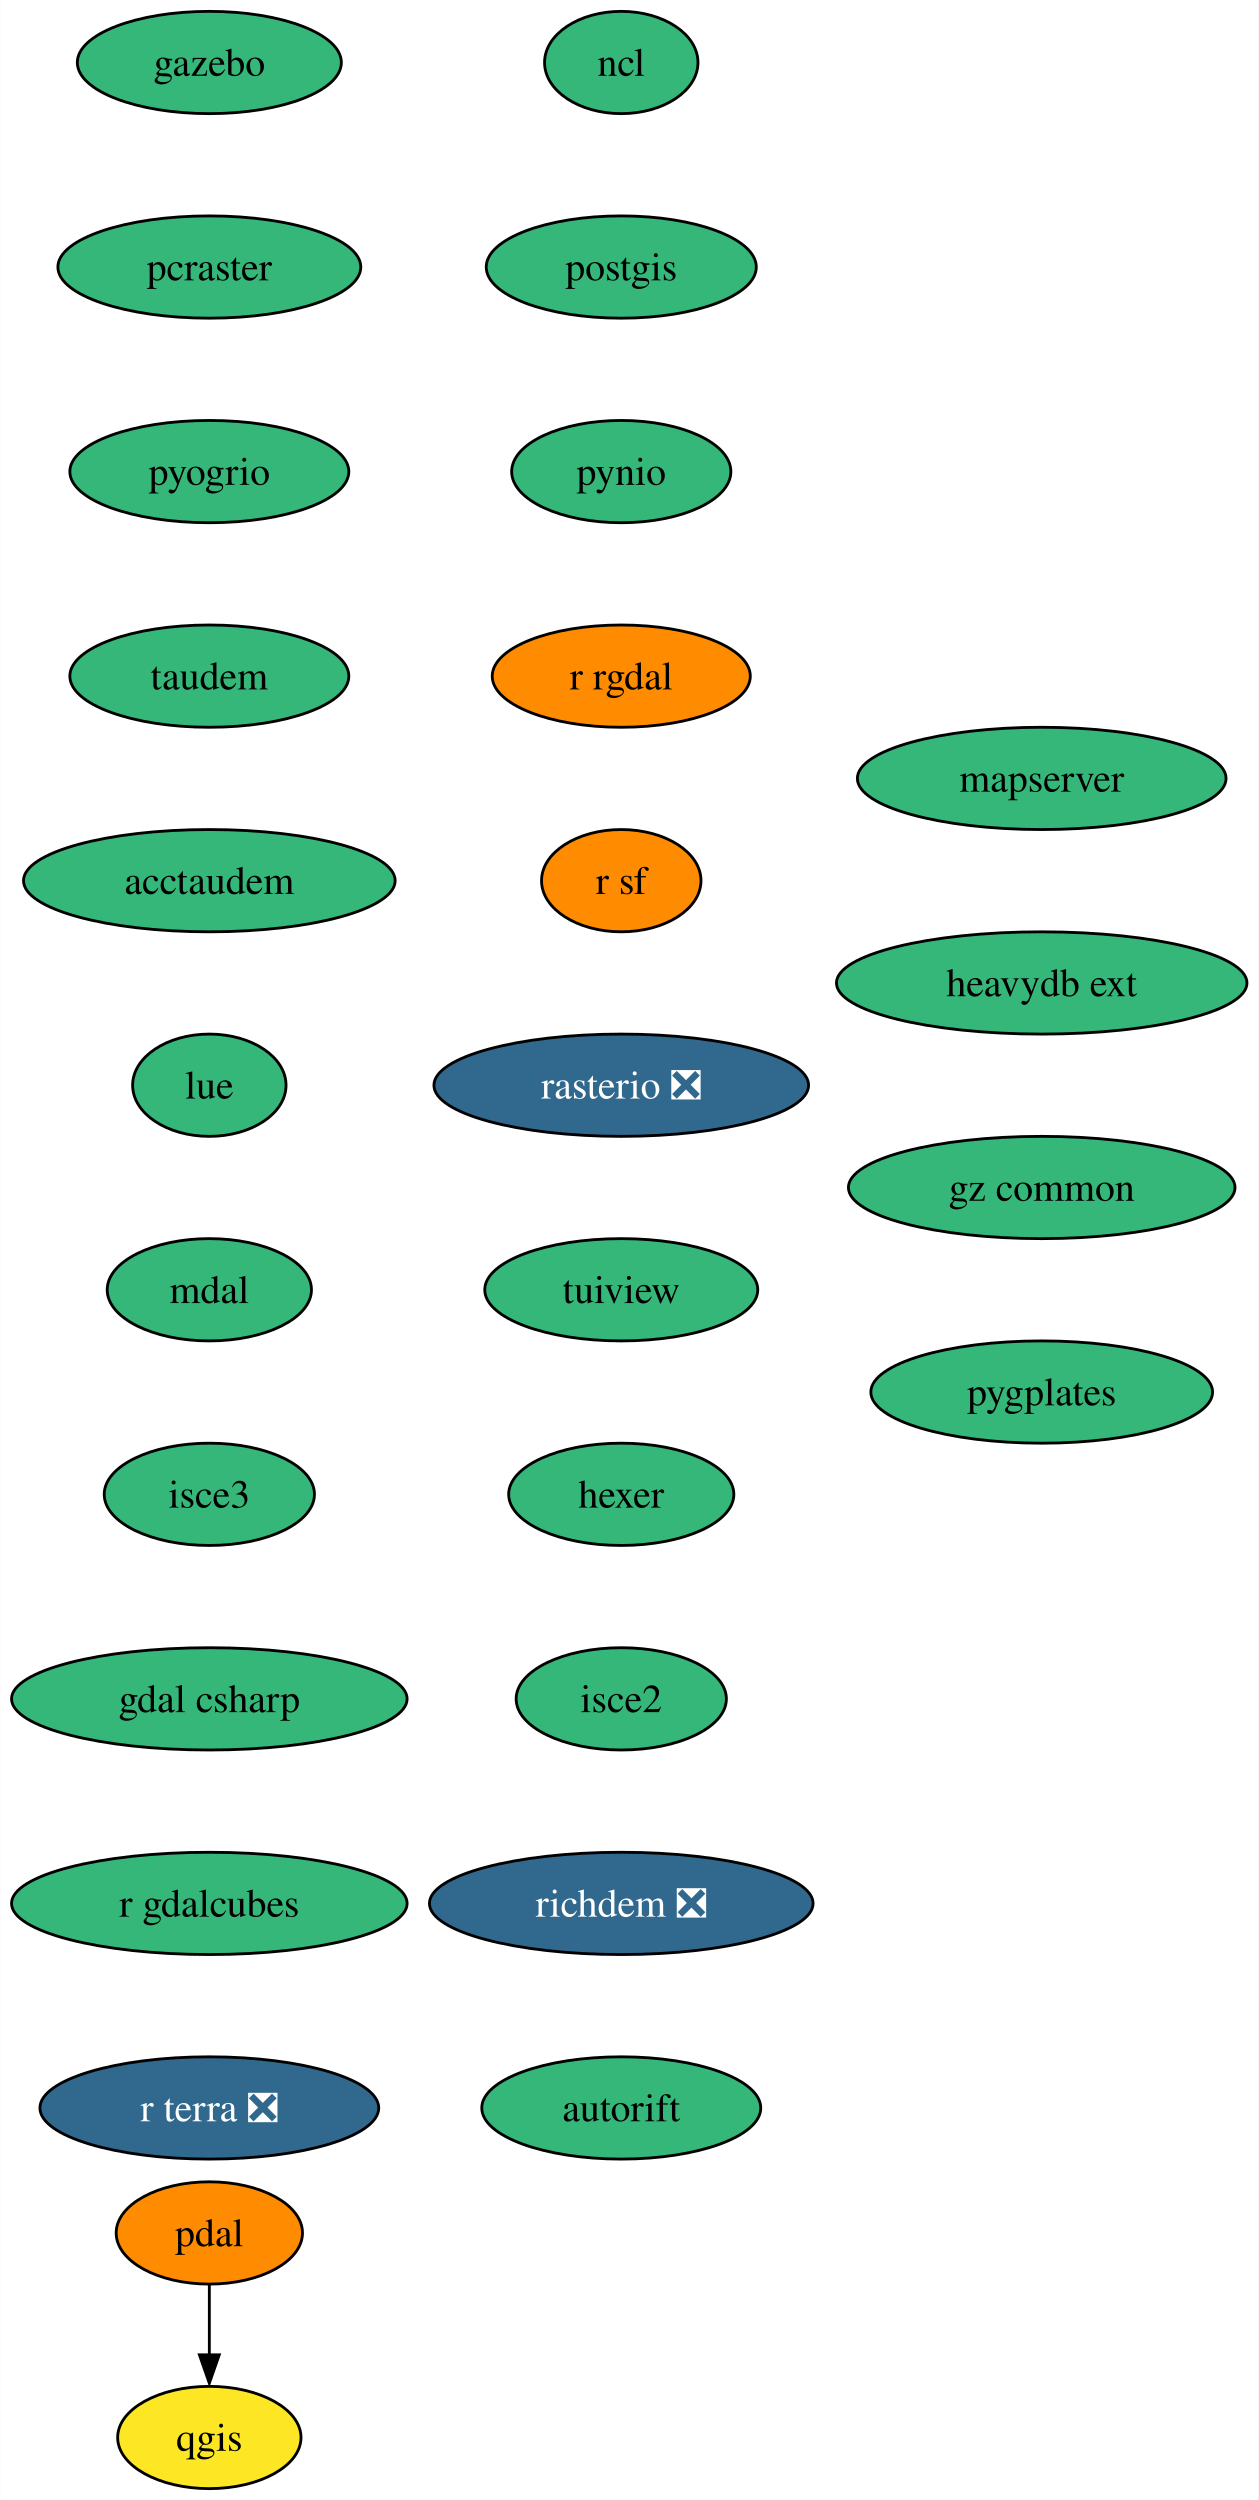
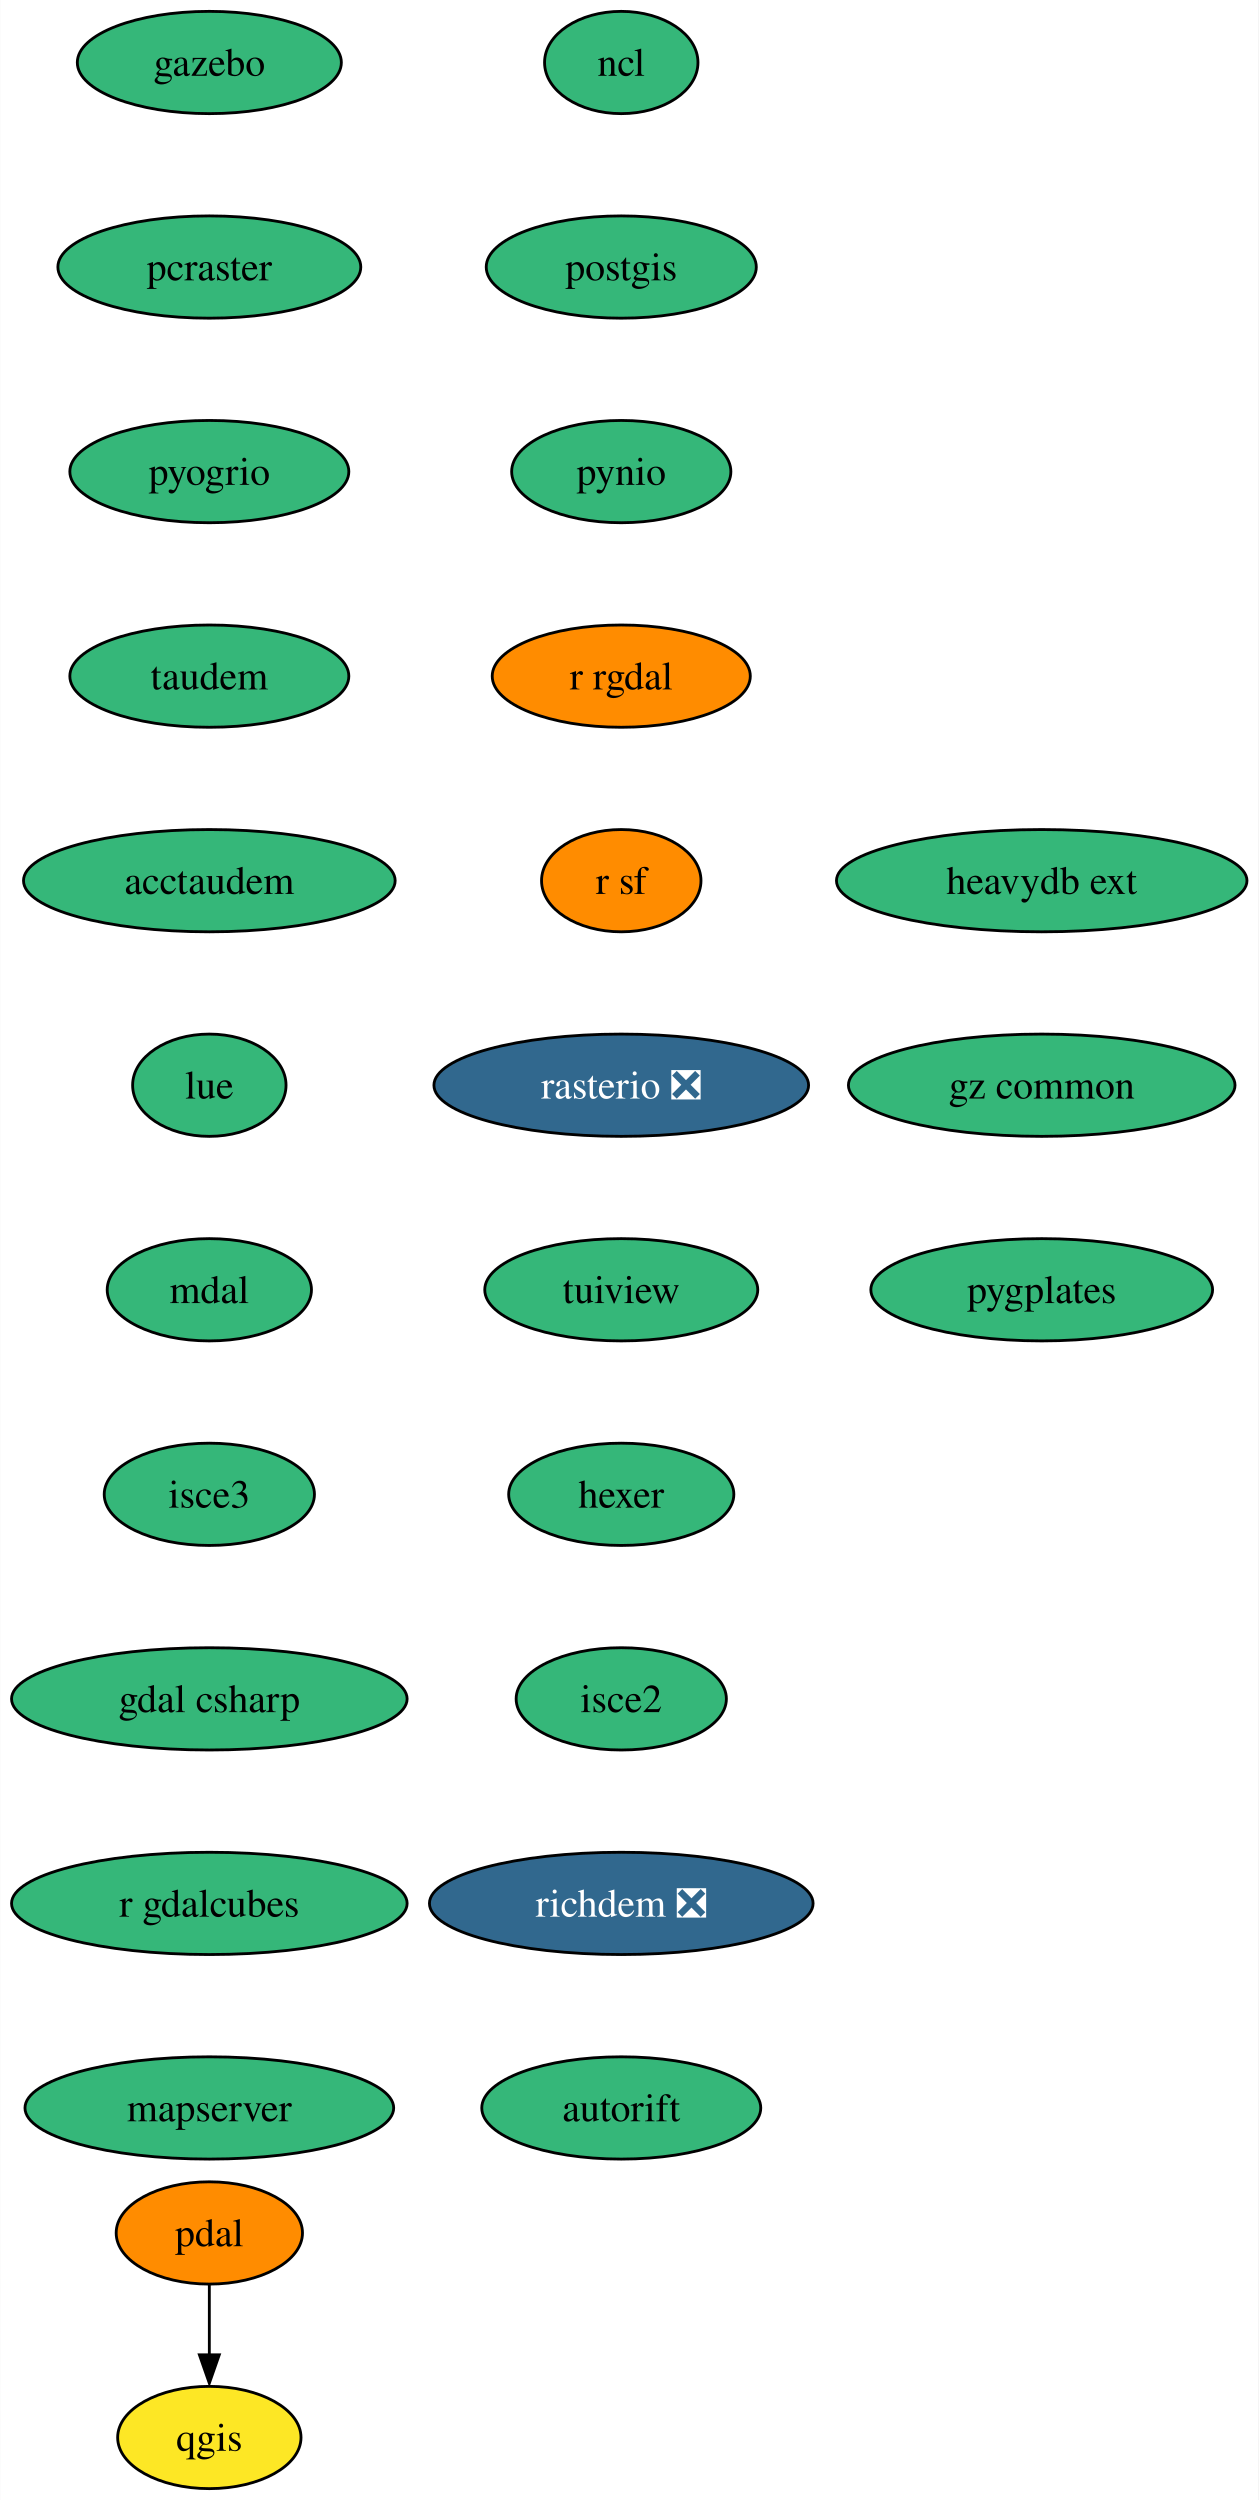
<svg xmlns="http://www.w3.org/2000/svg" xmlns:xlink="http://www.w3.org/1999/xlink" width="443pt" height="880pt" viewBox="0.00 0.00 442.87 880.00">
  <g id="graph0" class="graph" transform="scale(1 1) rotate(0) translate(4 876)">
    <polygon fill="white" stroke="none" points="-4,4 -4,-876 438.87,-876 438.87,4 -4,4" />
    <g id="node1" class="node">
      <g id="a_node1">
        <a xlink:href="https://github.com/conda-forge/ncl-feedstock" xlink:title="ncl">
          <ellipse fill="#35b779" stroke="black" cx="214.62" cy="-854" rx="27" ry="18" />
          <text text-anchor="middle" x="214.62" y="-849.33" font-family="Times,serif" font-size="14.00">ncl</text>
        </a>
      </g>
    </g>
    <g id="node2" class="node">
      <g id="a_node2">
        <a xlink:href="https://github.com/conda-forge/postgis-feedstock" xlink:title="postgis">
          <ellipse fill="#35b779" stroke="black" cx="214.62" cy="-782" rx="47.53" ry="18" />
          <text text-anchor="middle" x="214.62" y="-777.33" font-family="Times,serif" font-size="14.00">postgis</text>
        </a>
      </g>
    </g>
    <g id="node3" class="node">
      <g id="a_node3">
        <a xlink:href="https://github.com/conda-forge/pynio-feedstock" xlink:title="pynio">
          <ellipse fill="#35b779" stroke="black" cx="214.62" cy="-710" rx="38.58" ry="18" />
          <text text-anchor="middle" x="214.62" y="-705.33" font-family="Times,serif" font-size="14.00">pynio</text>
        </a>
      </g>
    </g>
    <g id="node4" class="node">
      <g id="a_node4">
        <a xlink:href="https://github.com/conda-forge/r-rgdal-feedstock" xlink:title="r rgdal">
          <ellipse fill="#ff8c00" stroke="black" cx="214.62" cy="-638" rx="45.42" ry="18" />
          <text text-anchor="middle" x="214.62" y="-633.33" font-family="Times,serif" font-size="14.00">r rgdal</text>
        </a>
      </g>
    </g>
    <g id="node6" class="node">
      <g id="a_node6">
        <a xlink:href="https://github.com/conda-forge/r-sf-feedstock" xlink:title="r sf">
          <ellipse fill="#ff8c00" stroke="black" cx="214.62" cy="-566" rx="28.06" ry="18" />
          <text text-anchor="middle" x="214.62" y="-561.33" font-family="Times,serif" font-size="14.00">r sf</text>
        </a>
      </g>
    </g>
    <g id="node5" class="node">
      <g id="a_node5">
        <a xlink:href="https://github.com/conda-forge/qgis-feedstock" xlink:title="qgis">
          <ellipse fill="#fde725" stroke="black" cx="69.62" cy="-18" rx="32.27" ry="18" />
          <text text-anchor="middle" x="69.62" y="-13.32" font-family="Times,serif" font-size="14.00">qgis</text>
        </a>
      </g>
    </g>
    <g id="node7" class="node">
      <g id="a_node7">
        <a xlink:href="https://github.com/conda-forge/rasterio-feedstock/pull/267" xlink:title="rasterio ❎">
          <ellipse fill="#31688e" stroke="black" cx="214.62" cy="-494" rx="65.94" ry="18" />
          <text text-anchor="middle" x="214.62" y="-489.32" font-family="Times,serif" font-size="14.00" fill="white">rasterio ❎</text>
        </a>
      </g>
    </g>
    <g id="node8" class="node">
      <g id="a_node8">
        <a xlink:href="https://github.com/conda-forge/tuiview-feedstock" xlink:title="tuiview">
          <ellipse fill="#35b779" stroke="black" cx="214.62" cy="-422" rx="48.05" ry="18" />
          <text text-anchor="middle" x="214.62" y="-417.32" font-family="Times,serif" font-size="14.00">tuiview</text>
        </a>
      </g>
    </g>
    <g id="node9" class="node">
      <g id="a_node9">
        <a xlink:href="https://github.com/conda-forge/hexer-feedstock" xlink:title="hexer">
          <ellipse fill="#35b779" stroke="black" cx="214.62" cy="-350" rx="39.63" ry="18" />
          <text text-anchor="middle" x="214.62" y="-345.32" font-family="Times,serif" font-size="14.00">hexer</text>
        </a>
      </g>
    </g>
    <g id="node10" class="node">
      <g id="a_node10">
        <a xlink:href="https://github.com/conda-forge/isce2-feedstock" xlink:title="isce2">
          <ellipse fill="#35b779" stroke="black" cx="214.62" cy="-278" rx="37" ry="18" />
          <text text-anchor="middle" x="214.62" y="-273.32" font-family="Times,serif" font-size="14.00">isce2</text>
        </a>
      </g>
    </g>
    <g id="node12" class="node">
      <g id="a_node12">
        <a xlink:href="https://github.com/conda-forge/richdem-feedstock/pull/20" xlink:title="richdem ❎">
          <ellipse fill="#31688e" stroke="black" cx="214.62" cy="-206" rx="67.52" ry="18" />
          <text text-anchor="middle" x="214.62" y="-201.33" font-family="Times,serif" font-size="14.00" fill="white">richdem ❎</text>
        </a>
      </g>
    </g>
    <g id="node11" class="node">
      <g id="a_node11">
        <a xlink:href="https://github.com/conda-forge/pdal-feedstock" xlink:title="pdal">
          <ellipse fill="#ff8c00" stroke="black" cx="69.62" cy="-90" rx="32.79" ry="18" />
          <text text-anchor="middle" x="69.62" y="-85.33" font-family="Times,serif" font-size="14.00">pdal</text>
        </a>
      </g>
    </g>
    <g id="edge9" class="edge">
      <path fill="none" stroke="black" d="M69.62,-71.7C69.62,-64.24 69.62,-55.32 69.62,-46.97" />
      <polygon fill="black" stroke="black" points="73.12,-47.1 69.62,-37.1 66.12,-47.1 73.12,-47.1" />
    </g>
    <g id="node13" class="node">
      <g id="a_node13">
        <a xlink:href="https://github.com/conda-forge/autorift-feedstock" xlink:title="autorift">
          <ellipse fill="#35b779" stroke="black" cx="214.62" cy="-134" rx="49.1" ry="18" />
          <text text-anchor="middle" x="214.62" y="-129.32" font-family="Times,serif" font-size="14.00">autorift</text>
        </a>
      </g>
    </g>
    <g id="node14" class="node">
      <g id="a_node14">
        <a xlink:href="https://github.com/conda-forge/gazebo-feedstock" xlink:title="gazebo">
          <ellipse fill="#35b779" stroke="black" cx="69.62" cy="-854" rx="46.47" ry="18" />
          <text text-anchor="middle" x="69.62" y="-849.33" font-family="Times,serif" font-size="14.00">gazebo</text>
        </a>
      </g>
    </g>
    <g id="node15" class="node">
      <g id="a_node15">
        <a xlink:href="https://github.com/conda-forge/pcraster-feedstock" xlink:title="pcraster">
          <ellipse fill="#35b779" stroke="black" cx="69.62" cy="-782" rx="53.31" ry="18" />
          <text text-anchor="middle" x="69.62" y="-777.33" font-family="Times,serif" font-size="14.00">pcraster</text>
        </a>
      </g>
    </g>
    <g id="node16" class="node">
      <g id="a_node16">
        <a xlink:href="https://github.com/conda-forge/pyogrio-feedstock" xlink:title="pyogrio">
          <ellipse fill="#35b779" stroke="black" cx="69.62" cy="-710" rx="49.1" ry="18" />
          <text text-anchor="middle" x="69.62" y="-705.33" font-family="Times,serif" font-size="14.00">pyogrio</text>
        </a>
      </g>
    </g>
    <g id="node17" class="node">
      <g id="a_node17">
        <a xlink:href="https://github.com/conda-forge/taudem-feedstock" xlink:title="taudem">
          <ellipse fill="#35b779" stroke="black" cx="69.62" cy="-638" rx="49.1" ry="18" />
          <text text-anchor="middle" x="69.62" y="-633.33" font-family="Times,serif" font-size="14.00">taudem</text>
        </a>
      </g>
    </g>
    <g id="node18" class="node">
      <g id="a_node18">
        <a xlink:href="https://github.com/conda-forge/acctaudem-feedstock" xlink:title="acctaudem">
          <ellipse fill="#35b779" stroke="black" cx="69.62" cy="-566" rx="65.41" ry="18" />
          <text text-anchor="middle" x="69.62" y="-561.33" font-family="Times,serif" font-size="14.00">acctaudem</text>
        </a>
      </g>
    </g>
    <g id="node19" class="node">
      <g id="a_node19">
        <a xlink:href="https://github.com/conda-forge/lue-feedstock" xlink:title="lue">
          <ellipse fill="#35b779" stroke="black" cx="69.62" cy="-494" rx="27" ry="18" />
          <text text-anchor="middle" x="69.62" y="-489.32" font-family="Times,serif" font-size="14.00">lue</text>
        </a>
      </g>
    </g>
    <g id="node20" class="node">
      <g id="a_node20">
        <a xlink:href="https://github.com/conda-forge/mdal-feedstock" xlink:title="mdal">
          <ellipse fill="#35b779" stroke="black" cx="69.62" cy="-422" rx="35.95" ry="18" />
          <text text-anchor="middle" x="69.62" y="-417.32" font-family="Times,serif" font-size="14.00">mdal</text>
        </a>
      </g>
    </g>
    <g id="node21" class="node">
      <g id="a_node21">
        <a xlink:href="https://github.com/conda-forge/isce3-feedstock" xlink:title="isce3">
          <ellipse fill="#35b779" stroke="black" cx="69.62" cy="-350" rx="37" ry="18" />
          <text text-anchor="middle" x="69.62" y="-345.32" font-family="Times,serif" font-size="14.00">isce3</text>
        </a>
      </g>
    </g>
    <g id="node22" class="node">
      <g id="a_node22">
        <a xlink:href="https://github.com/conda-forge/gdal-csharp-feedstock" xlink:title="gdal csharp">
          <ellipse fill="#35b779" stroke="black" cx="69.62" cy="-278" rx="69.62" ry="18" />
          <text text-anchor="middle" x="69.62" y="-273.32" font-family="Times,serif" font-size="14.00">gdal csharp</text>
        </a>
      </g>
    </g>
    <g id="node23" class="node">
      <g id="a_node23">
        <a xlink:href="https://github.com/conda-forge/r-gdalcubes-feedstock" xlink:title="r gdalcubes">
          <ellipse fill="#35b779" stroke="black" cx="69.62" cy="-206" rx="69.62" ry="18" />
          <text text-anchor="middle" x="69.62" y="-201.33" font-family="Times,serif" font-size="14.00">r gdalcubes</text>
        </a>
      </g>
    </g>
    <g id="node24" class="node">
      <g id="a_node24">
-         <a xlink:href="https://github.com/conda-forge/r-terra-feedstock/pull/71" xlink:title="r terra ❎">
-           <ellipse fill="#31688e" stroke="black" cx="69.62" cy="-134" rx="59.63" ry="18" />
-           <text text-anchor="middle" x="69.62" y="-129.32" font-family="Times,serif" font-size="14.00" fill="white">r terra ❎</text>
+         <a xlink:href="https://github.com/conda-forge/mapserver-feedstock" xlink:title="mapserver">
+           <ellipse fill="#35b779" stroke="black" cx="69.62" cy="-134" rx="64.89" ry="18" />
+           <text text-anchor="middle" x="69.62" y="-129.32" font-family="Times,serif" font-size="14.00">mapserver</text>
        </a>
      </g>
    </g>
    <g id="node25" class="node">
      <g id="a_node25">
-         <a xlink:href="https://github.com/conda-forge/mapserver-feedstock" xlink:title="mapserver">
-           <ellipse fill="#35b779" stroke="black" cx="362.62" cy="-602" rx="64.89" ry="18" />
-           <text text-anchor="middle" x="362.62" y="-597.33" font-family="Times,serif" font-size="14.00">mapserver</text>
+         <a xlink:href="https://github.com/conda-forge/heavydb-ext-feedstock" xlink:title="heavydb ext">
+           <ellipse fill="#35b779" stroke="black" cx="362.62" cy="-566" rx="72.25" ry="18" />
+           <text text-anchor="middle" x="362.62" y="-561.33" font-family="Times,serif" font-size="14.00">heavydb ext</text>
        </a>
      </g>
    </g>
    <g id="node26" class="node">
      <g id="a_node26">
-         <a xlink:href="https://github.com/conda-forge/heavydb-ext-feedstock" xlink:title="heavydb ext">
-           <ellipse fill="#35b779" stroke="black" cx="362.62" cy="-530" rx="72.25" ry="18" />
-           <text text-anchor="middle" x="362.62" y="-525.33" font-family="Times,serif" font-size="14.00">heavydb ext</text>
+         <a xlink:href="https://github.com/conda-forge/gz-common-feedstock" xlink:title="gz common">
+           <ellipse fill="#35b779" stroke="black" cx="362.62" cy="-494" rx="68.04" ry="18" />
+           <text text-anchor="middle" x="362.62" y="-489.32" font-family="Times,serif" font-size="14.00">gz common</text>
        </a>
      </g>
    </g>
    <g id="node27" class="node">
      <g id="a_node27">
-         <a xlink:href="https://github.com/conda-forge/gz-common-feedstock" xlink:title="gz common">
-           <ellipse fill="#35b779" stroke="black" cx="362.62" cy="-458" rx="68.04" ry="18" />
-           <text text-anchor="middle" x="362.62" y="-453.32" font-family="Times,serif" font-size="14.00">gz common</text>
-         </a>
-       </g>
-     </g>
-     <g id="node28" class="node">
-       <g id="a_node28">
        <a xlink:href="https://github.com/conda-forge/pygplates-feedstock" xlink:title="pygplates">
-           <ellipse fill="#35b779" stroke="black" cx="362.62" cy="-386" rx="60.15" ry="18" />
-           <text text-anchor="middle" x="362.62" y="-381.32" font-family="Times,serif" font-size="14.00">pygplates</text>
+           <ellipse fill="#35b779" stroke="black" cx="362.62" cy="-422" rx="60.15" ry="18" />
+           <text text-anchor="middle" x="362.62" y="-417.32" font-family="Times,serif" font-size="14.00">pygplates</text>
        </a>
      </g>
    </g>
  </g>
</svg>
